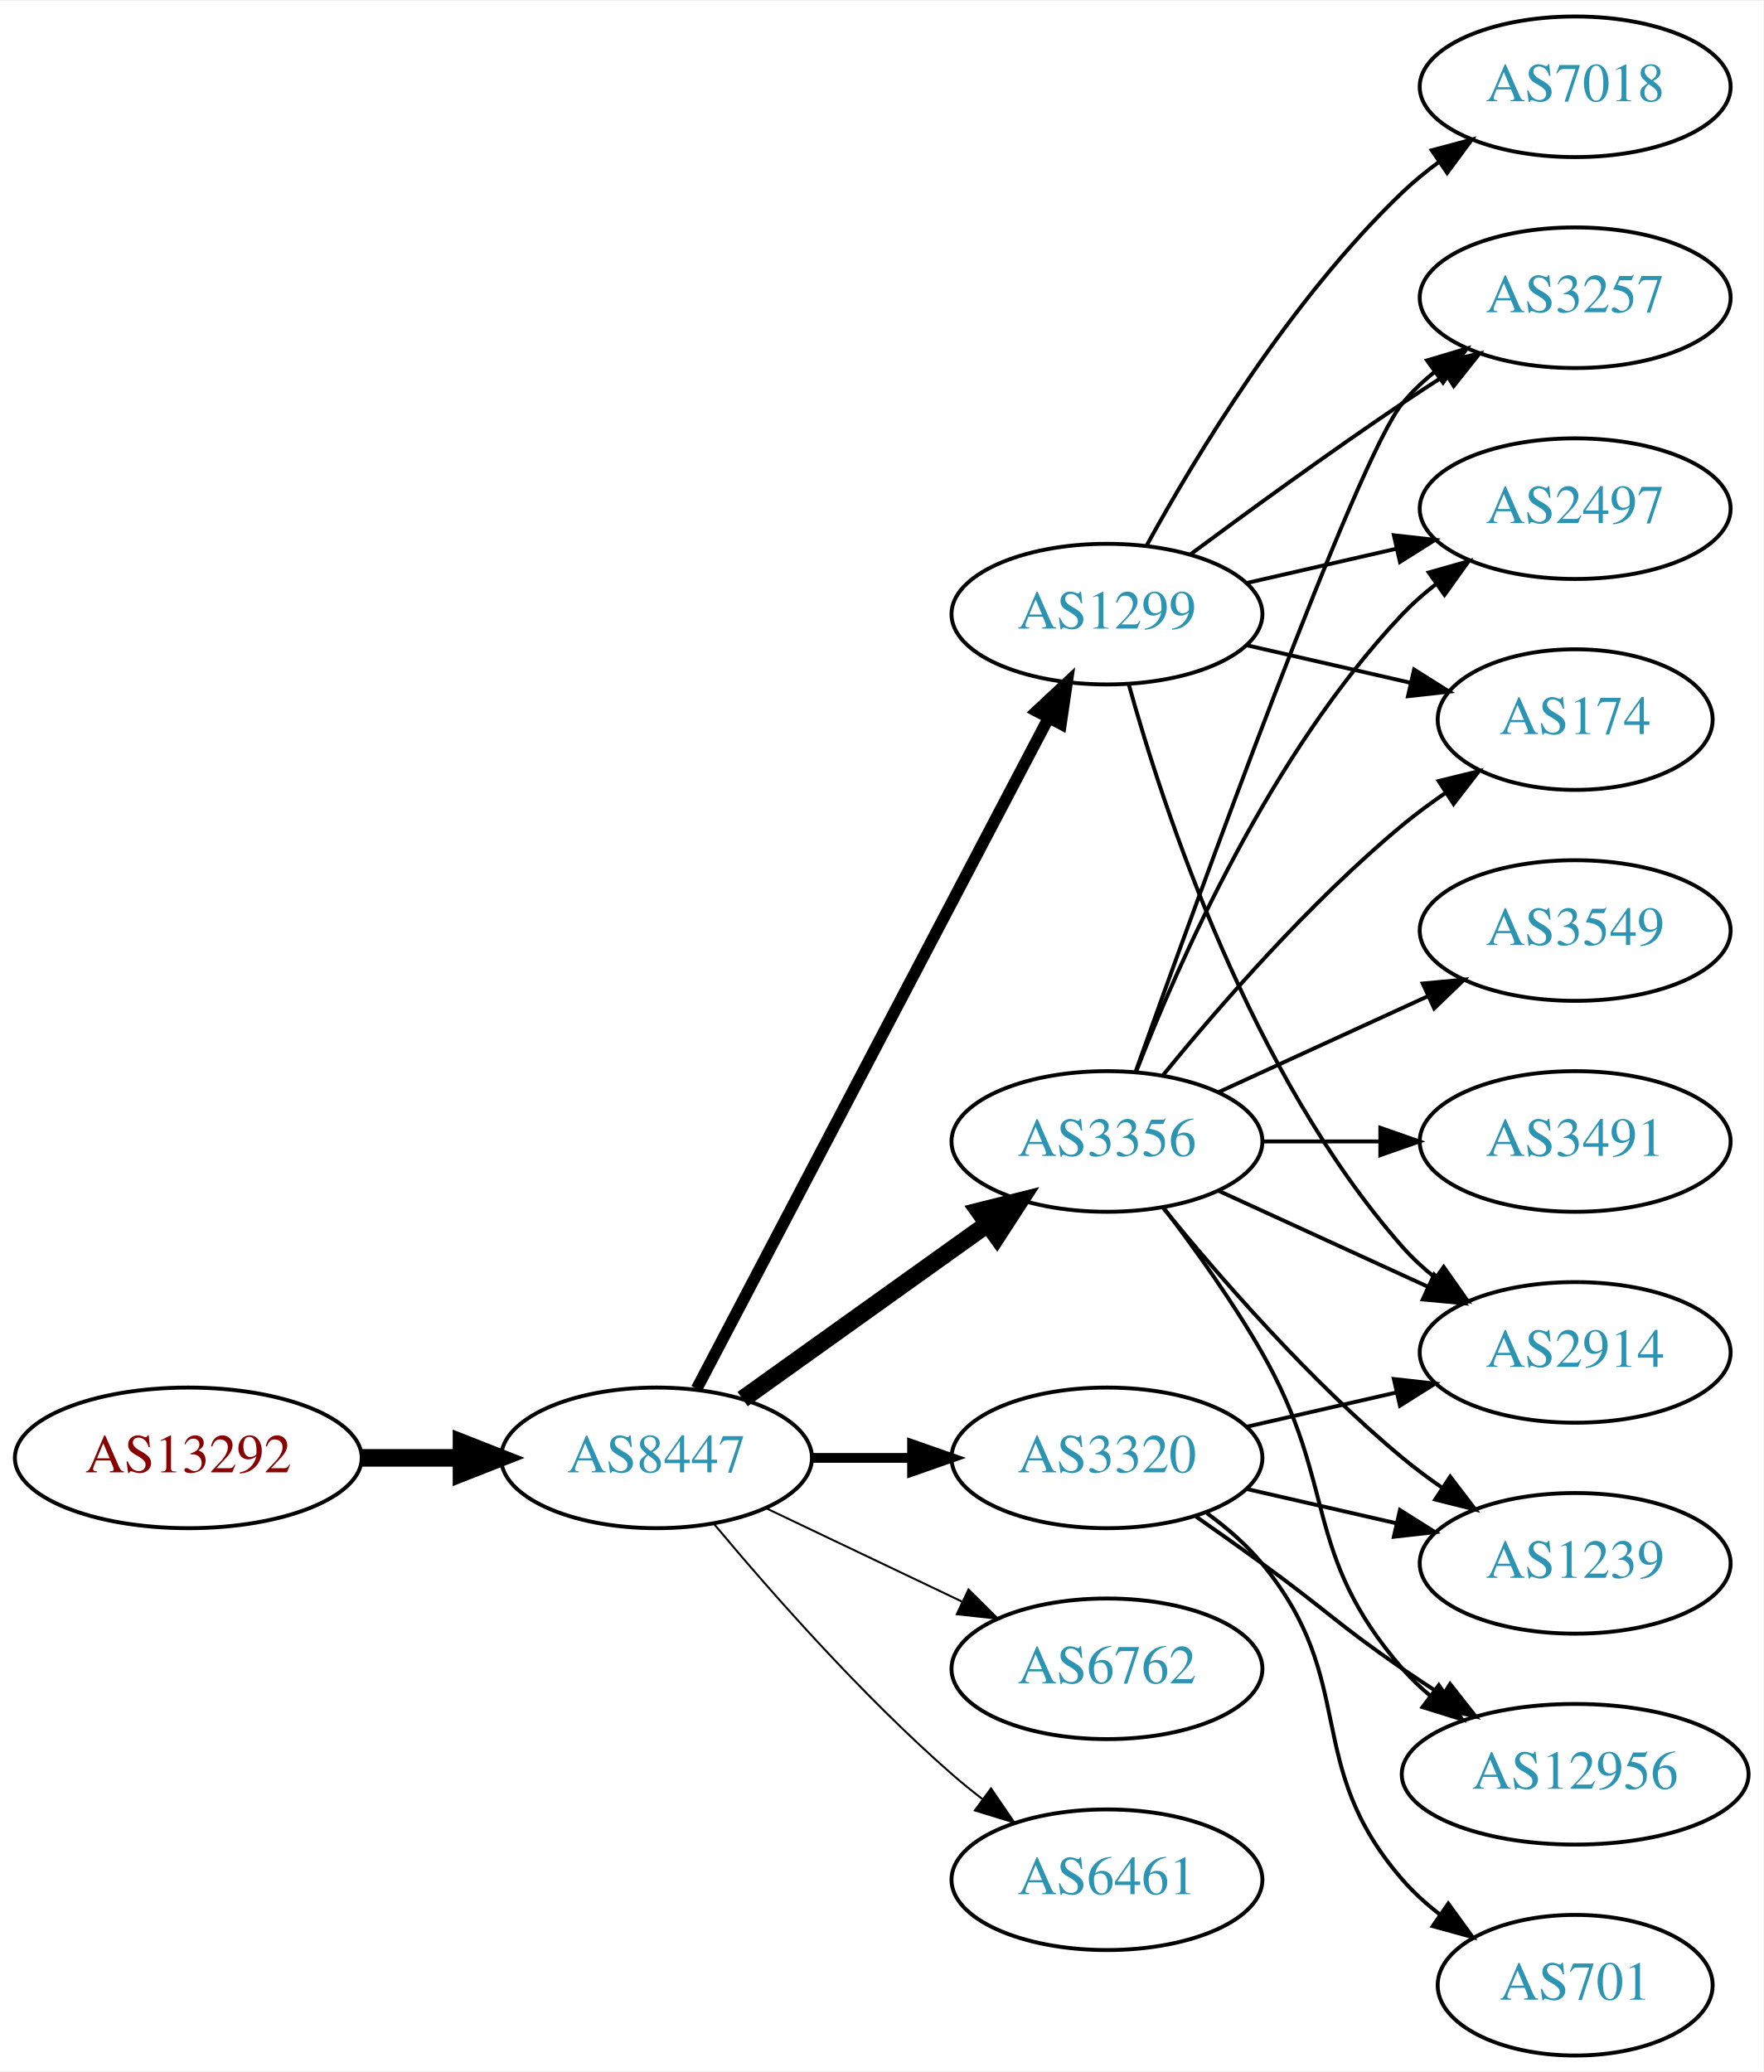
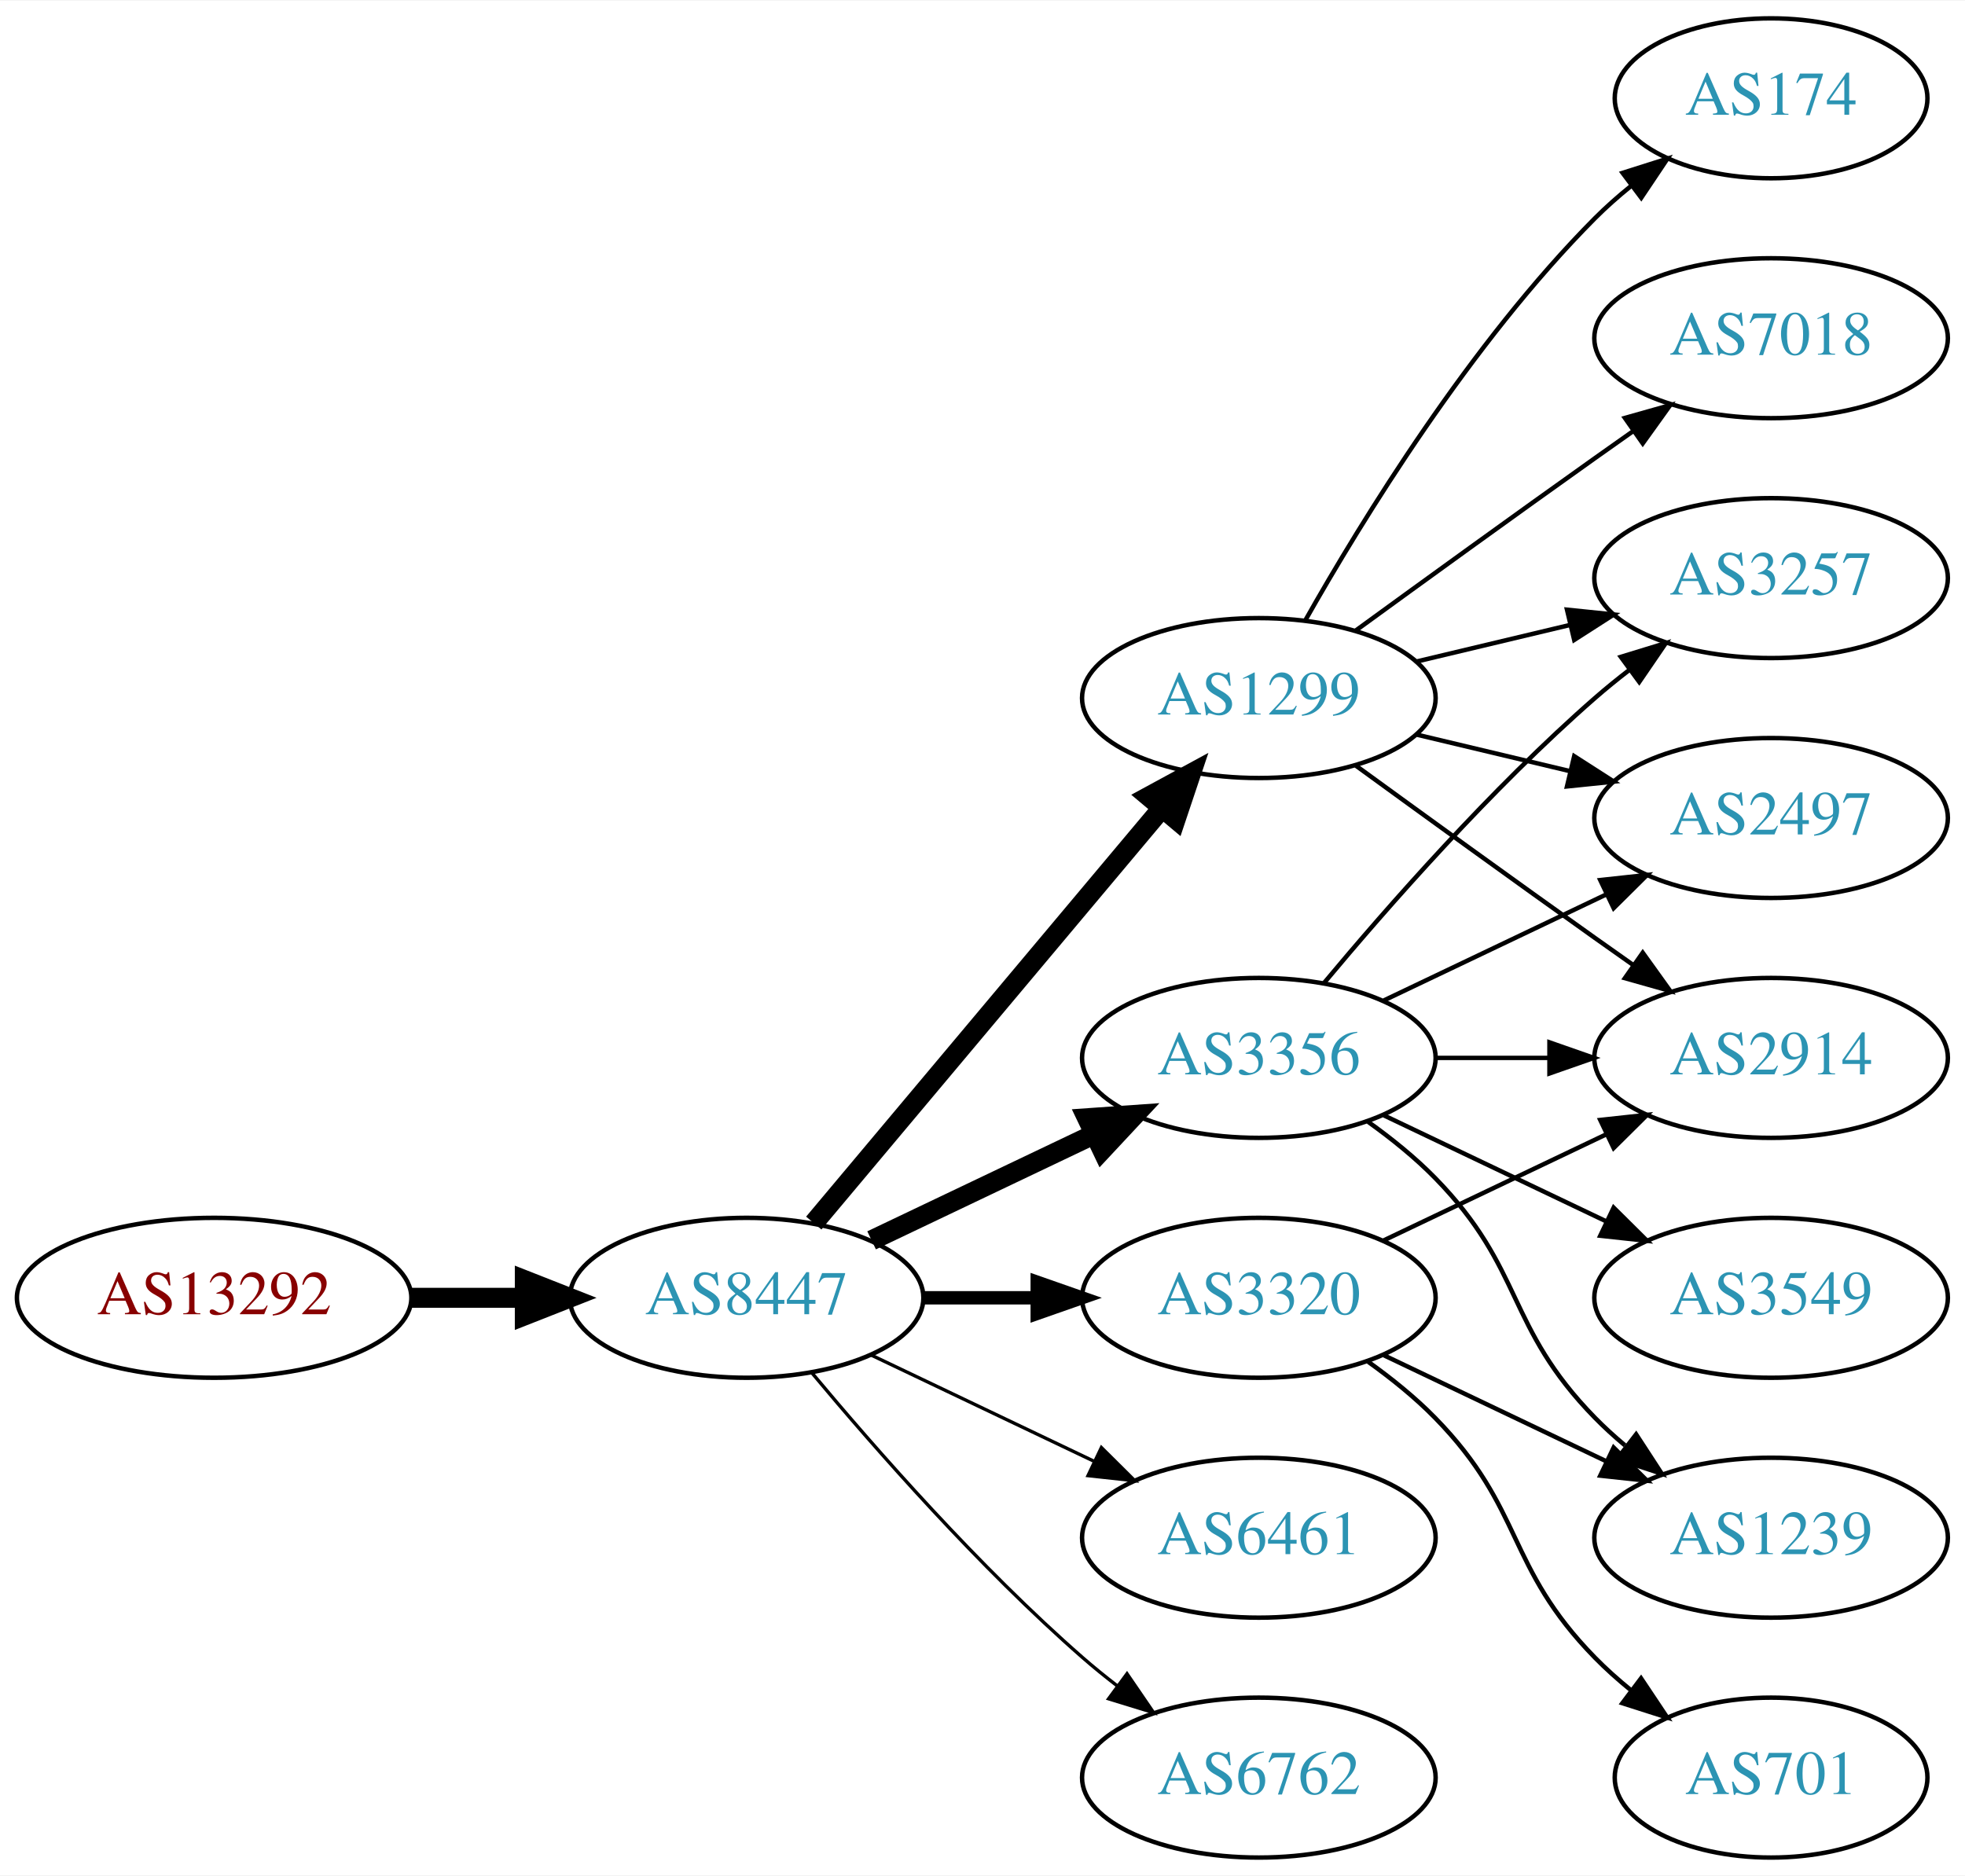
- <svg xmlns="http://www.w3.org/2000/svg" xmlns:xlink="http://www.w3.org/1999/xlink" width="451pt" height="530pt" viewBox="0.00 0.00 451.37 530.00">
-   <g id="graph0" class="graph" transform="scale(1 1) rotate(0) translate(4 526)">
-     <polygon fill="white" stroke="none" points="-4,4 -4,-526 447.37,-526 447.37,4 -4,4" />
+ <svg xmlns="http://www.w3.org/2000/svg" xmlns:xlink="http://www.w3.org/1999/xlink" width="442pt" height="422pt" viewBox="0.00 0.00 442.27 422.00">
+   <g id="graph0" class="graph" transform="scale(1 1) rotate(0) translate(4 418)">
+     <polygon fill="white" stroke="none" points="-4,4 -4,-418 438.271,-418 438.271,4 -4,4" />
    <g id="node1" class="node">
      <g id="a_node1">
        <a xlink:href="/asn/13292" xlink:title="AS13292 ~ UNSPECIFIED [AT]">
-           <ellipse fill="#ffffff" stroke="black" cx="44.196" cy="-153" rx="44.393" ry="18" />
-           <text text-anchor="middle" x="44.196" y="-149.3" font-family="Times,serif" font-size="14.00" fill="#880000">AS13292</text>
+           <ellipse fill="#ffffff" stroke="black" cx="44.196" cy="-126" rx="44.393" ry="18" />
+           <text text-anchor="middle" x="44.196" y="-122.3" font-family="Times,serif" font-size="14.00" fill="#880000">AS13292</text>
        </a>
      </g>
    </g>
    <g id="node2" class="node">
      <g id="a_node2">
        <a xlink:href="/asn/8447" xlink:title="AS8447 ~ A1 Telekom Austria AG [AT]">
-           <ellipse fill="#ffffff" stroke="black" cx="164.039" cy="-153" rx="39.794" ry="18" />
-           <text text-anchor="middle" x="164.039" y="-149.3" font-family="Times,serif" font-size="14.00" fill="#2c94b3">AS8447</text>
+           <ellipse fill="#ffffff" stroke="black" cx="164.039" cy="-126" rx="39.794" ry="18" />
+           <text text-anchor="middle" x="164.039" y="-122.3" font-family="Times,serif" font-size="14.00" fill="#2c94b3">AS8447</text>
        </a>
      </g>
    </g>
    <g id="edge1" class="edge">
-       <path fill="none" stroke="black" stroke-width="4.5" d="M88.407,-153C96.72,-153 105.482,-153 113.965,-153" />
-       <polygon fill="black" stroke="black" stroke-width="4.5" points="114.123,-156.938 124.123,-153 114.123,-149.063 114.123,-156.938" />
+       <path fill="none" stroke="black" stroke-width="4.5" d="M88.407,-126C96.72,-126 105.482,-126 113.965,-126" />
+       <polygon fill="black" stroke="black" stroke-width="4.5" points="114.123,-129.938 124.123,-126 114.123,-122.063 114.123,-129.938" />
    </g>
    <g id="node3" class="node">
      <g id="a_node3">
-         <a xlink:href="/asn/3356" xlink:title="AS3356 ~ Level 3 Parent, LLC [US]">
-           <ellipse fill="#ffffff" stroke="black" cx="279.332" cy="-234" rx="39.794" ry="18" />
-           <text text-anchor="middle" x="279.332" y="-230.3" font-family="Times,serif" font-size="14.00" fill="#2c94b3">AS3356</text>
+         <a xlink:href="/asn/1299" xlink:title="AS1299 ~ Telia Carrier [EU]">
+           <ellipse fill="#ffffff" stroke="black" cx="279.332" cy="-261" rx="39.794" ry="18" />
+           <text text-anchor="middle" x="279.332" y="-257.3" font-family="Times,serif" font-size="14.00" fill="#2c94b3">AS1299</text>
        </a>
      </g>
    </g>
    <g id="edge2" class="edge">
-       <path fill="none" stroke="black" stroke-width="4.5" d="M186.083,-168.046C203.697,-180.639 229.036,-198.755 248.701,-212.816" />
-       <polygon fill="black" stroke="black" stroke-width="4.5" points="246.591,-216.147 257.016,-218.76 251.171,-209.741 246.591,-216.147" />
+       <path fill="none" stroke="black" stroke-width="4.5" d="M179.158,-142.825C198.833,-166.269 234.637,-208.934 257.415,-236.076" />
+       <polygon fill="black" stroke="black" stroke-width="4.5" points="254.59,-238.834 264.034,-243.963 260.622,-233.772 254.59,-238.834" />
    </g>
    <g id="node4" class="node">
      <g id="a_node4">
-         <a xlink:href="/asn/6762" xlink:title="AS6762 ~ TELECOM ITALIA SPARKLE S.p.A. [IT]">
-           <ellipse fill="#ffffff" stroke="black" cx="279.332" cy="-99" rx="39.794" ry="18" />
-           <text text-anchor="middle" x="279.332" y="-95.3" font-family="Times,serif" font-size="14.00" fill="#2c94b3">AS6762</text>
+         <a xlink:href="/asn/3320" xlink:title="AS3320 ~ DTAG [DE]">
+           <ellipse fill="#ffffff" stroke="black" cx="279.332" cy="-126" rx="39.794" ry="18" />
+           <text text-anchor="middle" x="279.332" y="-122.3" font-family="Times,serif" font-size="14.00" fill="#2c94b3">AS3320</text>
        </a>
      </g>
    </g>
    <g id="edge3" class="edge">
-       <path fill="none" stroke="black" stroke-width="0.5" d="M192.175,-140.066C207.169,-132.919 225.99,-123.948 242.213,-116.215" />
-       <polygon fill="black" stroke="black" stroke-width="0.5" points="243.895,-119.291 251.417,-111.829 240.884,-112.972 243.895,-119.291" />
+       <path fill="none" stroke="black" stroke-width="3" d="M203.711,-126C211.914,-126 220.678,-126 229.21,-126" />
+       <polygon fill="black" stroke="black" stroke-width="3" points="229.449,-129.5 239.449,-126 229.449,-122.5 229.449,-129.5" />
    </g>
    <g id="node5" class="node">
      <g id="a_node5">
-         <a xlink:href="/asn/1299" xlink:title="AS1299 ~ Telia Carrier [EU]">
-           <ellipse fill="#ffffff" stroke="black" cx="279.332" cy="-369" rx="39.794" ry="18" />
-           <text text-anchor="middle" x="279.332" y="-365.3" font-family="Times,serif" font-size="14.00" fill="#2c94b3">AS1299</text>
+         <a xlink:href="/asn/3356" xlink:title="AS3356 ~ Level 3 Parent, LLC [US]">
+           <ellipse fill="#ffffff" stroke="black" cx="279.332" cy="-180" rx="39.794" ry="18" />
+           <text text-anchor="middle" x="279.332" y="-176.3" font-family="Times,serif" font-size="14.00" fill="#2c94b3">AS3356</text>
        </a>
      </g>
    </g>
    <g id="edge4" class="edge">
-       <path fill="none" stroke="black" stroke-width="3" d="M174.31,-170.676C194.151,-208.505 240.829,-297.499 264.316,-342.278" />
-       <polygon fill="black" stroke="black" stroke-width="3" points="261.347,-344.152 269.091,-351.383 267.546,-340.901 261.347,-344.152" />
+       <path fill="none" stroke="black" stroke-width="4.5" d="M192.175,-138.934C207.169,-146.081 225.99,-155.052 242.213,-162.785" />
+       <polygon fill="black" stroke="black" stroke-width="4.5" points="240.695,-166.423 251.417,-167.171 244.084,-159.314 240.695,-166.423" />
    </g>
    <g id="node6" class="node">
      <g id="a_node6">
-         <a xlink:href="/asn/3320" xlink:title="AS3320 ~ DTAG [DE]">
-           <ellipse fill="#ffffff" stroke="black" cx="279.332" cy="-153" rx="39.794" ry="18" />
-           <text text-anchor="middle" x="279.332" y="-149.3" font-family="Times,serif" font-size="14.00" fill="#2c94b3">AS3320</text>
+         <a xlink:href="/asn/6461" xlink:title="AS6461 ~ Zayo Bandwidth [US]">
+           <ellipse fill="#ffffff" stroke="black" cx="279.332" cy="-72" rx="39.794" ry="18" />
+           <text text-anchor="middle" x="279.332" y="-68.3" font-family="Times,serif" font-size="14.00" fill="#2c94b3">AS6461</text>
        </a>
      </g>
    </g>
    <g id="edge5" class="edge">
-       <path fill="none" stroke="black" stroke-width="2.5" d="M203.711,-153C211.914,-153 220.678,-153 229.21,-153" />
-       <polygon fill="black" stroke="black" stroke-width="2.5" points="229.449,-156.5 239.449,-153 229.449,-149.5 229.449,-156.5" />
+       <path fill="none" stroke="black" stroke-width="0.75" d="M192.175,-113.066C207.169,-105.919 225.99,-96.948 242.213,-89.215" />
+       <polygon fill="black" stroke="black" stroke-width="0.75" points="243.895,-92.291 251.417,-84.829 240.884,-85.972 243.895,-92.291" />
    </g>
    <g id="node7" class="node">
      <g id="a_node7">
-         <a xlink:href="/asn/6461" xlink:title="AS6461 ~ Zayo Bandwidth [US]">
-           <ellipse fill="#ffffff" stroke="black" cx="279.332" cy="-45" rx="39.794" ry="18" />
-           <text text-anchor="middle" x="279.332" y="-41.3" font-family="Times,serif" font-size="14.00" fill="#2c94b3">AS6461</text>
+         <a xlink:href="/asn/6762" xlink:title="AS6762 ~ TELECOM ITALIA SPARKLE S.p.A. [IT]">
+           <ellipse fill="#ffffff" stroke="black" cx="279.332" cy="-18" rx="39.794" ry="18" />
+           <text text-anchor="middle" x="279.332" y="-14.3" font-family="Times,serif" font-size="14.00" fill="#2c94b3">AS6762</text>
        </a>
      </g>
    </g>
    <g id="edge6" class="edge">
-       <path fill="none" stroke="black" stroke-width="0.5" d="M178.669,-136.183C192.951,-119.071 216.498,-92.255 239.685,-72 242.151,-69.846 244.789,-67.706 247.487,-65.628" />
-       <polygon fill="black" stroke="black" stroke-width="0.5" points="249.66,-68.375 255.641,-59.63 245.512,-62.736 249.66,-68.375" />
+       <path fill="none" stroke="black" stroke-width="0.75" d="M178.669,-109.183C192.951,-92.071 216.498,-65.255 239.685,-45 242.151,-42.846 244.789,-40.706 247.487,-38.628" />
+       <polygon fill="black" stroke="black" stroke-width="0.75" points="249.66,-41.375 255.641,-32.63 245.512,-35.736 249.66,-41.375" />
    </g>
    <g id="node8" class="node">
      <g id="a_node8">
        <a xlink:href="/asn/3257" xlink:title="AS3257 ~ GTT [DE]">
-           <ellipse fill="#ffffff" stroke="black" cx="399.174" cy="-450" rx="39.794" ry="18" />
-           <text text-anchor="middle" x="399.174" y="-446.3" font-family="Times,serif" font-size="14.00" fill="#2c94b3">AS3257</text>
+           <ellipse fill="#ffffff" stroke="black" cx="394.625" cy="-288" rx="39.794" ry="18" />
+           <text text-anchor="middle" x="394.625" y="-284.3" font-family="Times,serif" font-size="14.00" fill="#2c94b3">AS3257</text>
        </a>
      </g>
    </g>
    <g id="edge7" class="edge">
-       <path fill="none" stroke="black" d="M286.662,-251.86C302.502,-296.267 343.411,-409.103 354.978,-423 357.383,-425.889 360.179,-428.563 363.172,-431.013" />
-       <polygon fill="black" stroke="black" points="361.26,-433.95 371.415,-436.973 365.361,-428.277 361.26,-433.95" />
+       <path fill="none" stroke="black" d="M314.939,-269.248C325.81,-271.838 337.964,-274.735 349.407,-277.462" />
+       <polygon fill="black" stroke="black" points="348.69,-280.889 359.229,-279.803 350.313,-274.08 348.69,-280.889" />
    </g>
    <g id="node9" class="node">
      <g id="a_node9">
-         <a xlink:href="/asn/2497" xlink:title="AS2497 ~ Internet Initiative Japan Inc. [JP]">
-           <ellipse fill="#ffffff" stroke="black" cx="399.174" cy="-396" rx="39.794" ry="18" />
-           <text text-anchor="middle" x="399.174" y="-392.3" font-family="Times,serif" font-size="14.00" fill="#2c94b3">AS2497</text>
+         <a xlink:href="/asn/174" xlink:title="AS174 ~ Cogent Communications [US]">
+           <ellipse fill="#ffffff" stroke="black" cx="394.625" cy="-396" rx="35.194" ry="18" />
+           <text text-anchor="middle" x="394.625" y="-392.3" font-family="Times,serif" font-size="14.00" fill="#2c94b3">AS174</text>
        </a>
      </g>
    </g>
    <g id="edge8" class="edge">
-       <path fill="none" stroke="black" d="M286.855,-251.994C297.605,-279.728 321.262,-333.429 354.978,-369 357.564,-371.728 360.481,-374.294 363.55,-376.677" />
-       <polygon fill="black" stroke="black" points="361.704,-379.658 371.898,-382.543 365.728,-373.93 361.704,-379.658" />
+       <path fill="none" stroke="black" d="M289.791,-278.49C302.573,-301.096 327.005,-340.886 354.978,-369 357.478,-371.513 360.239,-373.949 363.1,-376.261" />
+       <polygon fill="black" stroke="black" points="361.198,-379.21 371.297,-382.413 365.401,-373.611 361.198,-379.21" />
    </g>
    <g id="node10" class="node">
      <g id="a_node10">
-         <a xlink:href="/asn/3549" xlink:title="AS3549 ~ Level 3 Parent, LLC [US]">
-           <ellipse fill="#ffffff" stroke="black" cx="399.174" cy="-288" rx="39.794" ry="18" />
-           <text text-anchor="middle" x="399.174" y="-284.3" font-family="Times,serif" font-size="14.00" fill="#2c94b3">AS3549</text>
+         <a xlink:href="/asn/2497" xlink:title="AS2497 ~ Internet Initiative Japan Inc. [JP]">
+           <ellipse fill="#ffffff" stroke="black" cx="394.625" cy="-234" rx="39.794" ry="18" />
+           <text text-anchor="middle" x="394.625" y="-230.3" font-family="Times,serif" font-size="14.00" fill="#2c94b3">AS2497</text>
        </a>
      </g>
    </g>
    <g id="edge9" class="edge">
-       <path fill="none" stroke="black" d="M307.96,-246.661C323.917,-253.973 344.188,-263.261 361.471,-271.181" />
-       <polygon fill="black" stroke="black" points="360.169,-274.435 370.718,-275.419 363.085,-268.071 360.169,-274.435" />
+       <path fill="none" stroke="black" d="M314.939,-252.752C325.81,-250.162 337.964,-247.265 349.407,-244.538" />
+       <polygon fill="black" stroke="black" points="350.313,-247.92 359.229,-242.197 348.69,-241.111 350.313,-247.92" />
    </g>
    <g id="node11" class="node">
      <g id="a_node11">
        <a xlink:href="/asn/2914" xlink:title="AS2914 ~ NTT America, Inc. [US]">
-           <ellipse fill="#ffffff" stroke="black" cx="399.174" cy="-180" rx="39.794" ry="18" />
-           <text text-anchor="middle" x="399.174" y="-176.3" font-family="Times,serif" font-size="14.00" fill="#2c94b3">AS2914</text>
+           <ellipse fill="#ffffff" stroke="black" cx="394.625" cy="-180" rx="39.794" ry="18" />
+           <text text-anchor="middle" x="394.625" y="-176.3" font-family="Times,serif" font-size="14.00" fill="#2c94b3">AS2914</text>
        </a>
      </g>
    </g>
    <g id="edge10" class="edge">
-       <path fill="none" stroke="black" d="M307.96,-221.339C323.917,-214.027 344.188,-204.739 361.471,-196.819" />
-       <polygon fill="black" stroke="black" points="363.085,-199.929 370.718,-192.581 360.169,-193.565 363.085,-199.929" />
+       <path fill="none" stroke="black" d="M301.18,-245.778C316.114,-234.909 336.727,-219.975 354.978,-207 357.799,-204.995 360.742,-202.915 363.69,-200.841" />
+       <polygon fill="black" stroke="black" points="365.736,-203.681 371.914,-195.074 361.717,-197.95 365.736,-203.681" />
    </g>
    <g id="node12" class="node">
      <g id="a_node12">
+         <a xlink:href="/asn/7018" xlink:title="AS7018 ~ AT&amp;T Services, Inc. [US]">
+           <ellipse fill="#ffffff" stroke="black" cx="394.625" cy="-342" rx="39.794" ry="18" />
+           <text text-anchor="middle" x="394.625" y="-338.3" font-family="Times,serif" font-size="14.00" fill="#2c94b3">AS7018</text>
+         </a>
+       </g>
+     </g>
+     <g id="edge11" class="edge">
+       <path fill="none" stroke="black" d="M301.18,-276.222C316.114,-287.091 336.727,-302.025 354.978,-315 357.799,-317.005 360.742,-319.085 363.69,-321.159" />
+       <polygon fill="black" stroke="black" points="361.717,-324.05 371.914,-326.926 365.736,-318.319 361.717,-324.05" />
+     </g>
+     <g id="edge17" class="edge">
+       <path fill="none" stroke="black" d="M307.468,-138.934C322.462,-146.081 341.283,-155.052 357.506,-162.785" />
+       <polygon fill="black" stroke="black" points="356.177,-166.028 366.71,-167.171 359.188,-159.709 356.177,-166.028" />
+     </g>
+     <g id="node14" class="node">
+       <g id="a_node14">
        <a xlink:href="/asn/1239" xlink:title="AS1239 ~ Sprint [US]">
-           <ellipse fill="#ffffff" stroke="black" cx="399.174" cy="-126" rx="39.794" ry="18" />
-           <text text-anchor="middle" x="399.174" y="-122.3" font-family="Times,serif" font-size="14.00" fill="#2c94b3">AS1239</text>
-         </a>
-       </g>
-     </g>
-     <g id="edge11" class="edge">
-       <path fill="none" stroke="black" d="M293.751,-216.935C307.865,-199.625 331.28,-172.655 354.978,-153 358.194,-150.332 361.695,-147.73 365.265,-145.259" />
-       <polygon fill="black" stroke="black" points="367.189,-148.183 373.622,-139.764 363.343,-142.334 367.189,-148.183" />
+           <ellipse fill="#ffffff" stroke="black" cx="394.625" cy="-72" rx="39.794" ry="18" />
+           <text text-anchor="middle" x="394.625" y="-68.3" font-family="Times,serif" font-size="14.00" fill="#2c94b3">AS1239</text>
+         </a>
+       </g>
+     </g>
+     <g id="edge19" class="edge">
+       <path fill="none" stroke="black" d="M307.468,-113.066C322.462,-105.919 341.283,-96.948 357.506,-89.215" />
+       <polygon fill="black" stroke="black" points="359.188,-92.291 366.71,-84.829 356.177,-85.972 359.188,-92.291" />
+     </g>
+     <g id="node15" class="node">
+       <g id="a_node15">
+         <a xlink:href="/asn/701" xlink:title="AS701 ~ UUNET [US]">
+           <ellipse fill="#ffffff" stroke="black" cx="394.625" cy="-18" rx="35.194" ry="18" />
+           <text text-anchor="middle" x="394.625" y="-14.3" font-family="Times,serif" font-size="14.00" fill="#2c94b3">AS701</text>
+         </a>
+       </g>
+     </g>
+     <g id="edge18" class="edge">
+       <path fill="none" stroke="black" d="M303.926,-111.611C309.182,-107.852 314.513,-103.563 318.978,-99 339.151,-78.383 334.806,-65.617 354.978,-45 357.457,-42.466 360.204,-40.017 363.056,-37.696" />
+       <polygon fill="black" stroke="black" points="365.359,-40.343 371.242,-31.532 361.148,-34.752 365.359,-40.343" />
+     </g>
+     <g id="edge15" class="edge">
+       <path fill="none" stroke="black" d="M293.962,-196.817C308.244,-213.929 331.791,-240.745 354.978,-261 357.444,-263.154 360.082,-265.294 362.78,-267.372" />
+       <polygon fill="black" stroke="black" points="360.805,-270.264 370.934,-273.37 364.953,-264.625 360.805,-270.264" />
+     </g>
+     <g id="edge16" class="edge">
+       <path fill="none" stroke="black" d="M307.468,-192.934C322.462,-200.081 341.283,-209.052 357.506,-216.785" />
+       <polygon fill="black" stroke="black" points="356.177,-220.028 366.71,-221.171 359.188,-213.709 356.177,-220.028" />
+     </g>
+     <g id="edge14" class="edge">
+       <path fill="none" stroke="black" d="M319.004,-180C327.207,-180 335.971,-180 344.503,-180" />
+       <polygon fill="black" stroke="black" points="344.742,-183.5 354.742,-180 344.742,-176.5 344.742,-183.5" />
    </g>
    <g id="node13" class="node">
      <g id="a_node13">
-         <a xlink:href="/asn/174" xlink:title="AS174 ~ Cogent Communications [US]">
-           <ellipse fill="#ffffff" stroke="black" cx="399.174" cy="-342" rx="35.194" ry="18" />
-           <text text-anchor="middle" x="399.174" y="-338.3" font-family="Times,serif" font-size="14.00" fill="#2c94b3">AS174</text>
+         <a xlink:href="/asn/3549" xlink:title="AS3549 ~ Level 3 Parent, LLC [US]">
+           <ellipse fill="#ffffff" stroke="black" cx="394.625" cy="-126" rx="39.794" ry="18" />
+           <text text-anchor="middle" x="394.625" y="-122.3" font-family="Times,serif" font-size="14.00" fill="#2c94b3">AS3549</text>
        </a>
      </g>
    </g>
    <g id="edge12" class="edge">
-       <path fill="none" stroke="black" d="M293.751,-251.065C307.865,-268.375 331.28,-295.345 354.978,-315 358.441,-317.872 362.234,-320.669 366.088,-323.308" />
-       <polygon fill="black" stroke="black" points="364.231,-326.275 374.521,-328.797 368.05,-320.408 364.231,-326.275" />
-     </g>
-     <g id="node14" class="node">
-       <g id="a_node14">
-         <a xlink:href="/asn/12956" xlink:title="AS12956 ~ TELXIUS [ES]">
-           <ellipse fill="#ffffff" stroke="black" cx="399.174" cy="-72" rx="44.393" ry="18" />
-           <text text-anchor="middle" x="399.174" y="-68.3" font-family="Times,serif" font-size="14.00" fill="#2c94b3">AS12956</text>
-         </a>
-       </g>
+       <path fill="none" stroke="black" d="M307.468,-167.066C322.462,-159.919 341.283,-150.948 357.506,-143.215" />
+       <polygon fill="black" stroke="black" points="359.188,-146.291 366.71,-138.829 356.177,-139.972 359.188,-146.291" />
    </g>
    <g id="edge13" class="edge">
-       <path fill="none" stroke="black" d="M293.793,-217.087C301.686,-206.73 311.535,-193.008 318.978,-180 338.543,-145.806 329.144,-128.742 354.978,-99 357.124,-96.53 359.552,-94.209 362.135,-92.047" />
-       <polygon fill="black" stroke="black" points="364.281,-94.814 370.227,-86.044 360.11,-89.192 364.281,-94.814" />
-     </g>
-     <g id="node15" class="node">
-       <g id="a_node15">
-         <a xlink:href="/asn/3491" xlink:title="AS3491 ~ PCCW Global, Inc. [US]">
-           <ellipse fill="#ffffff" stroke="black" cx="399.174" cy="-234" rx="39.794" ry="18" />
-           <text text-anchor="middle" x="399.174" y="-230.3" font-family="Times,serif" font-size="14.00" fill="#2c94b3">AS3491</text>
-         </a>
-       </g>
-     </g>
-     <g id="edge14" class="edge">
-       <path fill="none" stroke="black" d="M319.244,-234C328.798,-234 339.147,-234 349.11,-234" />
-       <polygon fill="black" stroke="black" points="349.302,-237.5 359.302,-234 349.302,-230.5 349.302,-237.5" />
-     </g>
-     <g id="edge19" class="edge">
-       <path fill="none" stroke="black" d="M300.662,-384.277C315.524,-395.304 336.269,-410.407 354.978,-423 358.527,-425.389 362.277,-427.839 366.026,-430.242" />
-       <polygon fill="black" stroke="black" points="364.352,-433.325 374.674,-435.712 368.094,-427.409 364.352,-433.325" />
-     </g>
-     <g id="edge18" class="edge">
-       <path fill="none" stroke="black" d="M315.051,-376.955C327.051,-379.704 340.672,-382.825 353.364,-385.733" />
-       <polygon fill="black" stroke="black" points="352.767,-389.187 363.296,-388.009 354.33,-382.364 352.767,-389.187" />
-     </g>
-     <g id="edge15" class="edge">
-       <path fill="none" stroke="black" d="M284.904,-351.054C293.81,-319.005 316.094,-251.158 354.978,-207 357.462,-204.179 360.312,-201.551 363.337,-199.129" />
-       <polygon fill="black" stroke="black" points="365.523,-201.869 371.627,-193.209 361.455,-196.172 365.523,-201.869" />
-     </g>
-     <g id="edge16" class="edge">
-       <path fill="none" stroke="black" d="M315.051,-361.045C328.143,-358.045 343.166,-354.604 356.806,-351.478" />
-       <polygon fill="black" stroke="black" points="357.948,-354.807 366.914,-349.162 356.384,-347.984 357.948,-354.807" />
-     </g>
-     <g id="node16" class="node">
-       <g id="a_node16">
-         <a xlink:href="/asn/7018" xlink:title="AS7018 ~ AT&amp;T Services, Inc. [US]">
-           <ellipse fill="#ffffff" stroke="black" cx="399.174" cy="-504" rx="39.794" ry="18" />
-           <text text-anchor="middle" x="399.174" y="-500.3" font-family="Times,serif" font-size="14.00" fill="#2c94b3">AS7018</text>
-         </a>
-       </g>
-     </g>
-     <g id="edge17" class="edge">
-       <path fill="none" stroke="black" d="M289.573,-386.713C302.118,-409.561 326.295,-449.611 354.978,-477 357.846,-479.739 361.035,-482.347 364.344,-484.785" />
-       <polygon fill="black" stroke="black" points="362.468,-487.742 372.704,-490.477 366.407,-481.956 362.468,-487.742" />
-     </g>
-     <g id="edge23" class="edge">
-       <path fill="none" stroke="black" d="M315.051,-160.955C327.051,-163.704 340.672,-166.825 353.364,-169.733" />
-       <polygon fill="black" stroke="black" points="352.767,-173.187 363.296,-172.009 354.33,-166.364 352.767,-173.187" />
-     </g>
-     <g id="edge21" class="edge">
-       <path fill="none" stroke="black" d="M315.051,-145.045C327.051,-142.296 340.672,-139.175 353.364,-136.267" />
-       <polygon fill="black" stroke="black" points="354.33,-139.636 363.296,-133.991 352.767,-132.813 354.33,-139.636" />
-     </g>
-     <g id="edge20" class="edge">
-       <path fill="none" stroke="black" d="M302.089,-137.991C307.623,-134.121 313.542,-129.936 318.978,-126 335.178,-114.271 338.483,-110.311 354.978,-99 358.249,-96.757 361.699,-94.472 365.166,-92.227" />
-       <polygon fill="black" stroke="black" points="367.167,-95.102 373.724,-86.78 363.408,-89.197 367.167,-95.102" />
-     </g>
-     <g id="node17" class="node">
-       <g id="a_node17">
-         <a xlink:href="/asn/701" xlink:title="AS701 ~ UUNET [US]">
-           <ellipse fill="#ffffff" stroke="black" cx="399.174" cy="-18" rx="35.194" ry="18" />
-           <text text-anchor="middle" x="399.174" y="-14.3" font-family="Times,serif" font-size="14.00" fill="#2c94b3">AS701</text>
-         </a>
-       </g>
-     </g>
-     <g id="edge22" class="edge">
-       <path fill="none" stroke="black" d="M304.912,-138.844C310.007,-135.128 315.02,-130.799 318.978,-126 344.043,-95.606 329.144,-74.742 354.978,-45 357.784,-41.77 361.071,-38.797 364.559,-36.098" />
-       <polygon fill="black" stroke="black" points="366.693,-38.878 372.925,-30.31 362.71,-33.121 366.693,-38.878" />
+       <path fill="none" stroke="black" d="M303.926,-165.611C309.182,-161.852 314.513,-157.563 318.978,-153 339.151,-132.383 334.806,-119.617 354.978,-99 357.071,-96.861 359.354,-94.782 361.731,-92.79" />
+       <polygon fill="black" stroke="black" points="364.249,-95.268 370.031,-86.389 359.974,-89.725 364.249,-95.268" />
    </g>
  </g>
</svg>
